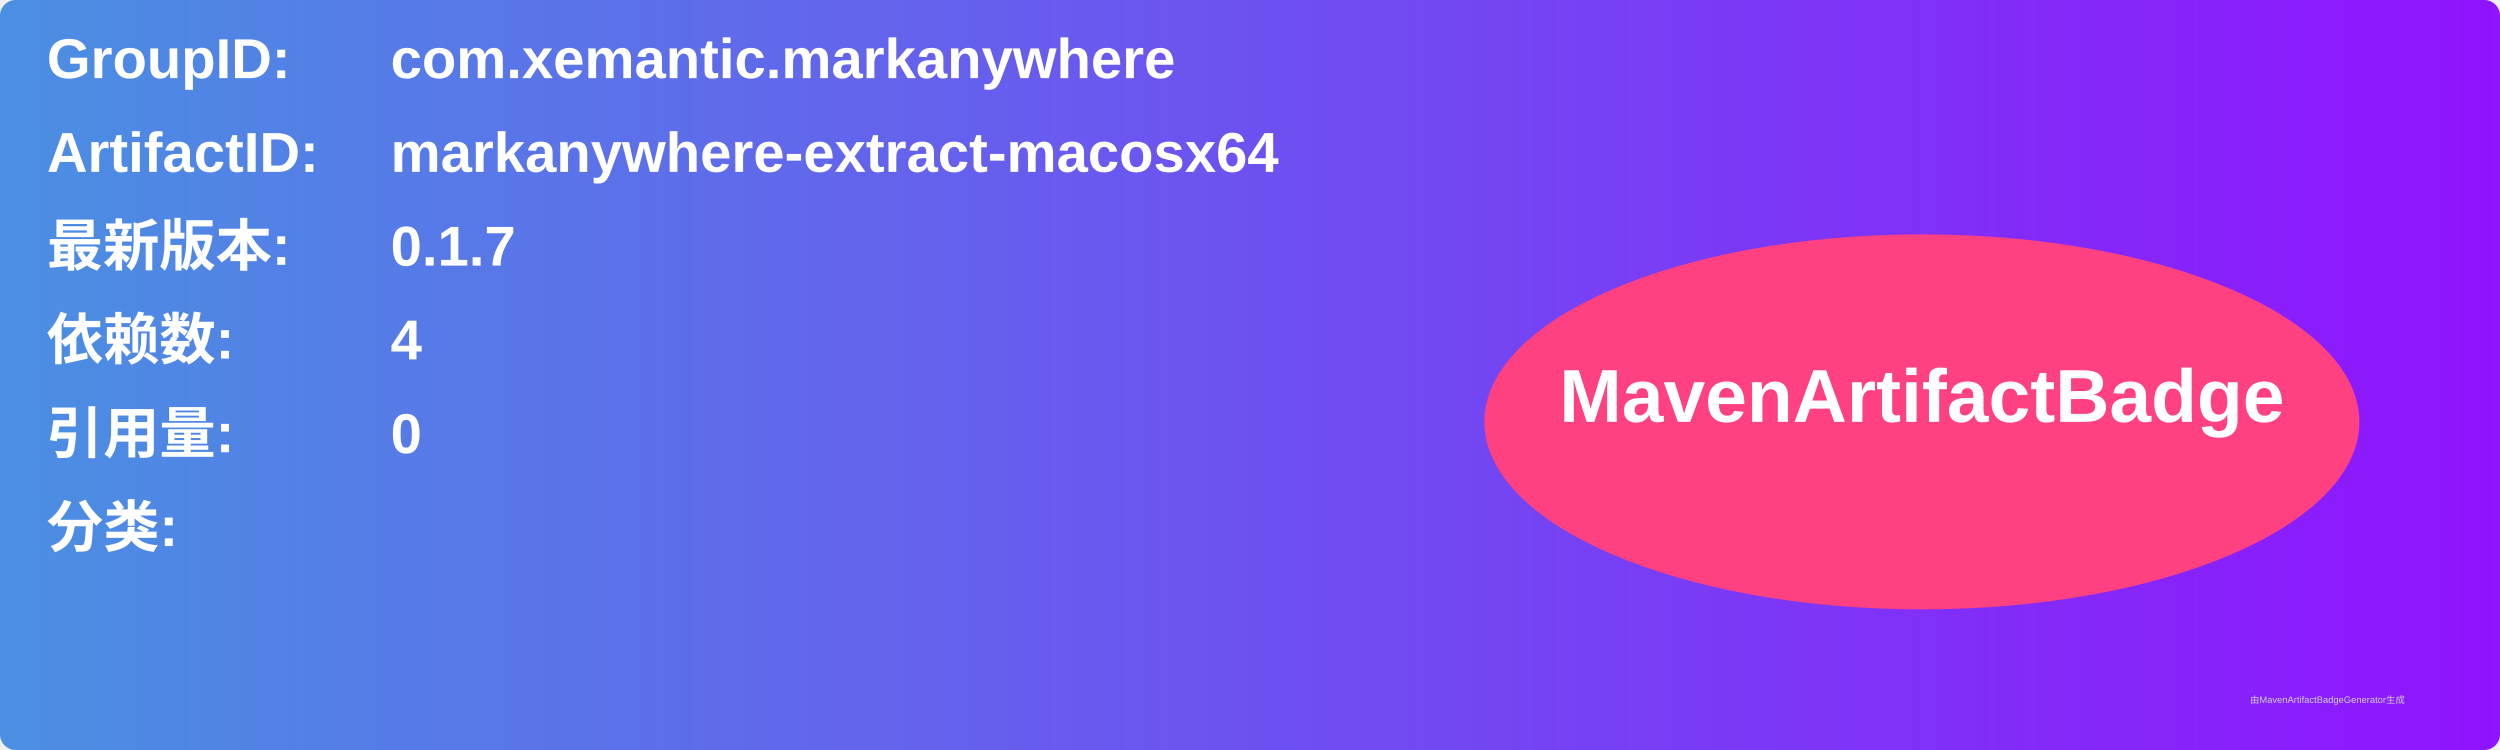
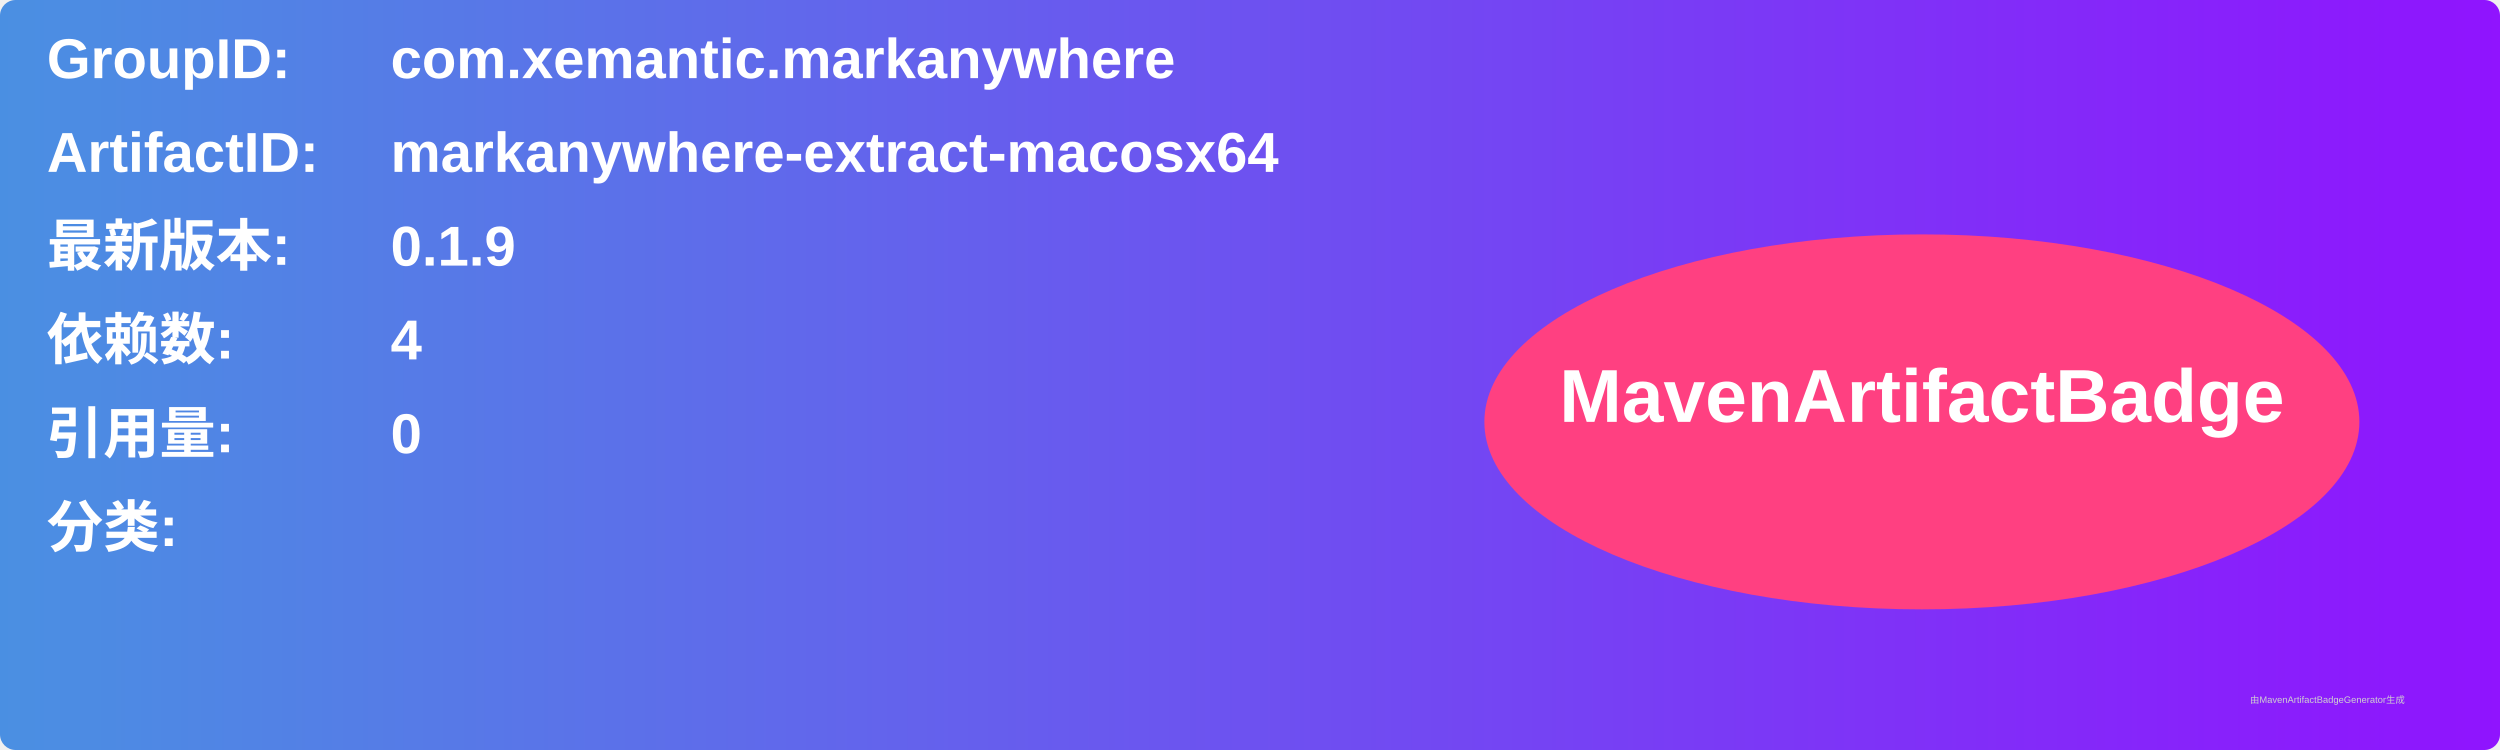
<svg xmlns="http://www.w3.org/2000/svg" width="800" height="240" viewBox="0 0 800 240">
  <linearGradient id="grad" x1="0%" y1="0%" x2="100%" y2="0%">
    <stop offset="0%" stop-color="#4a90e2" />
    <stop offset="100%" stop-color="#9013fe" />
  </linearGradient>
  <rect width="100%" height="100%" rx="5" ry="5" fill="url(#grad)" />
  <g transform="translate(15, 15)">
    <text x="0" y="10" font-family="Arial" font-size="18" fill="white" font-weight="bold" width="260">GroupID:</text>
    <text x="110" y="10" font-family="Arial" font-size="18" fill="white" font-weight="bold" width="460">com.xemantic.markanywhere</text>
    <text x="0" y="40" font-family="Arial" font-size="18" fill="white" font-weight="bold" width="260">ArtifactID:</text>
    <text x="110" y="40" font-family="Arial" font-size="18" fill="white" font-weight="bold" width="460">markanywhere-extract-macosx64</text>
    <text x="0" y="70" font-family="Arial" font-size="18" fill="white" font-weight="bold">最新版本:</text>
    <text x="110" y="70" font-family="Arial" font-size="18" fill="white" font-weight="bold">
-       <tspan font-weight="bold">0.1.7</tspan>
+       <tspan font-weight="bold">0.1.9</tspan>
    </text>
    <text x="0" y="100" font-family="Arial" font-size="18" fill="white" font-weight="bold">依赖数: </text>
    <text x="110" y="100" font-family="Arial" font-size="18" fill="white">
      <tspan font-weight="bold">4</tspan>
    </text>
    <text x="0" y="130" font-family="Arial" font-size="18" fill="white" font-weight="bold">引用量: </text>
    <text x="110" y="130" font-family="Arial" font-size="18" fill="white">
      <tspan font-weight="bold">0</tspan>
    </text>
    <text x="0" y="160" font-family="Arial" font-size="18" fill="white" font-weight="bold">分类:</text>
    <text x="10" y="190" font-family="Arial" font-size="10" fill="white">
      <tspan font-weight="bold" />
    </text>
    <ellipse cx="600" cy="120" rx="140" ry="60" fill="#ff4081" />
    <text x="600" y="120" text-anchor="middle" font-family="Arial" font-size="24" fill="white" font-weight="bold">MavenArtifactBadge</text>
  </g>
  <text x="720" y="225" font-family="Arial" font-size="3" fill="#d0d0d0">由MavenArtifactBadgeGenerator生成</text>
</svg>
